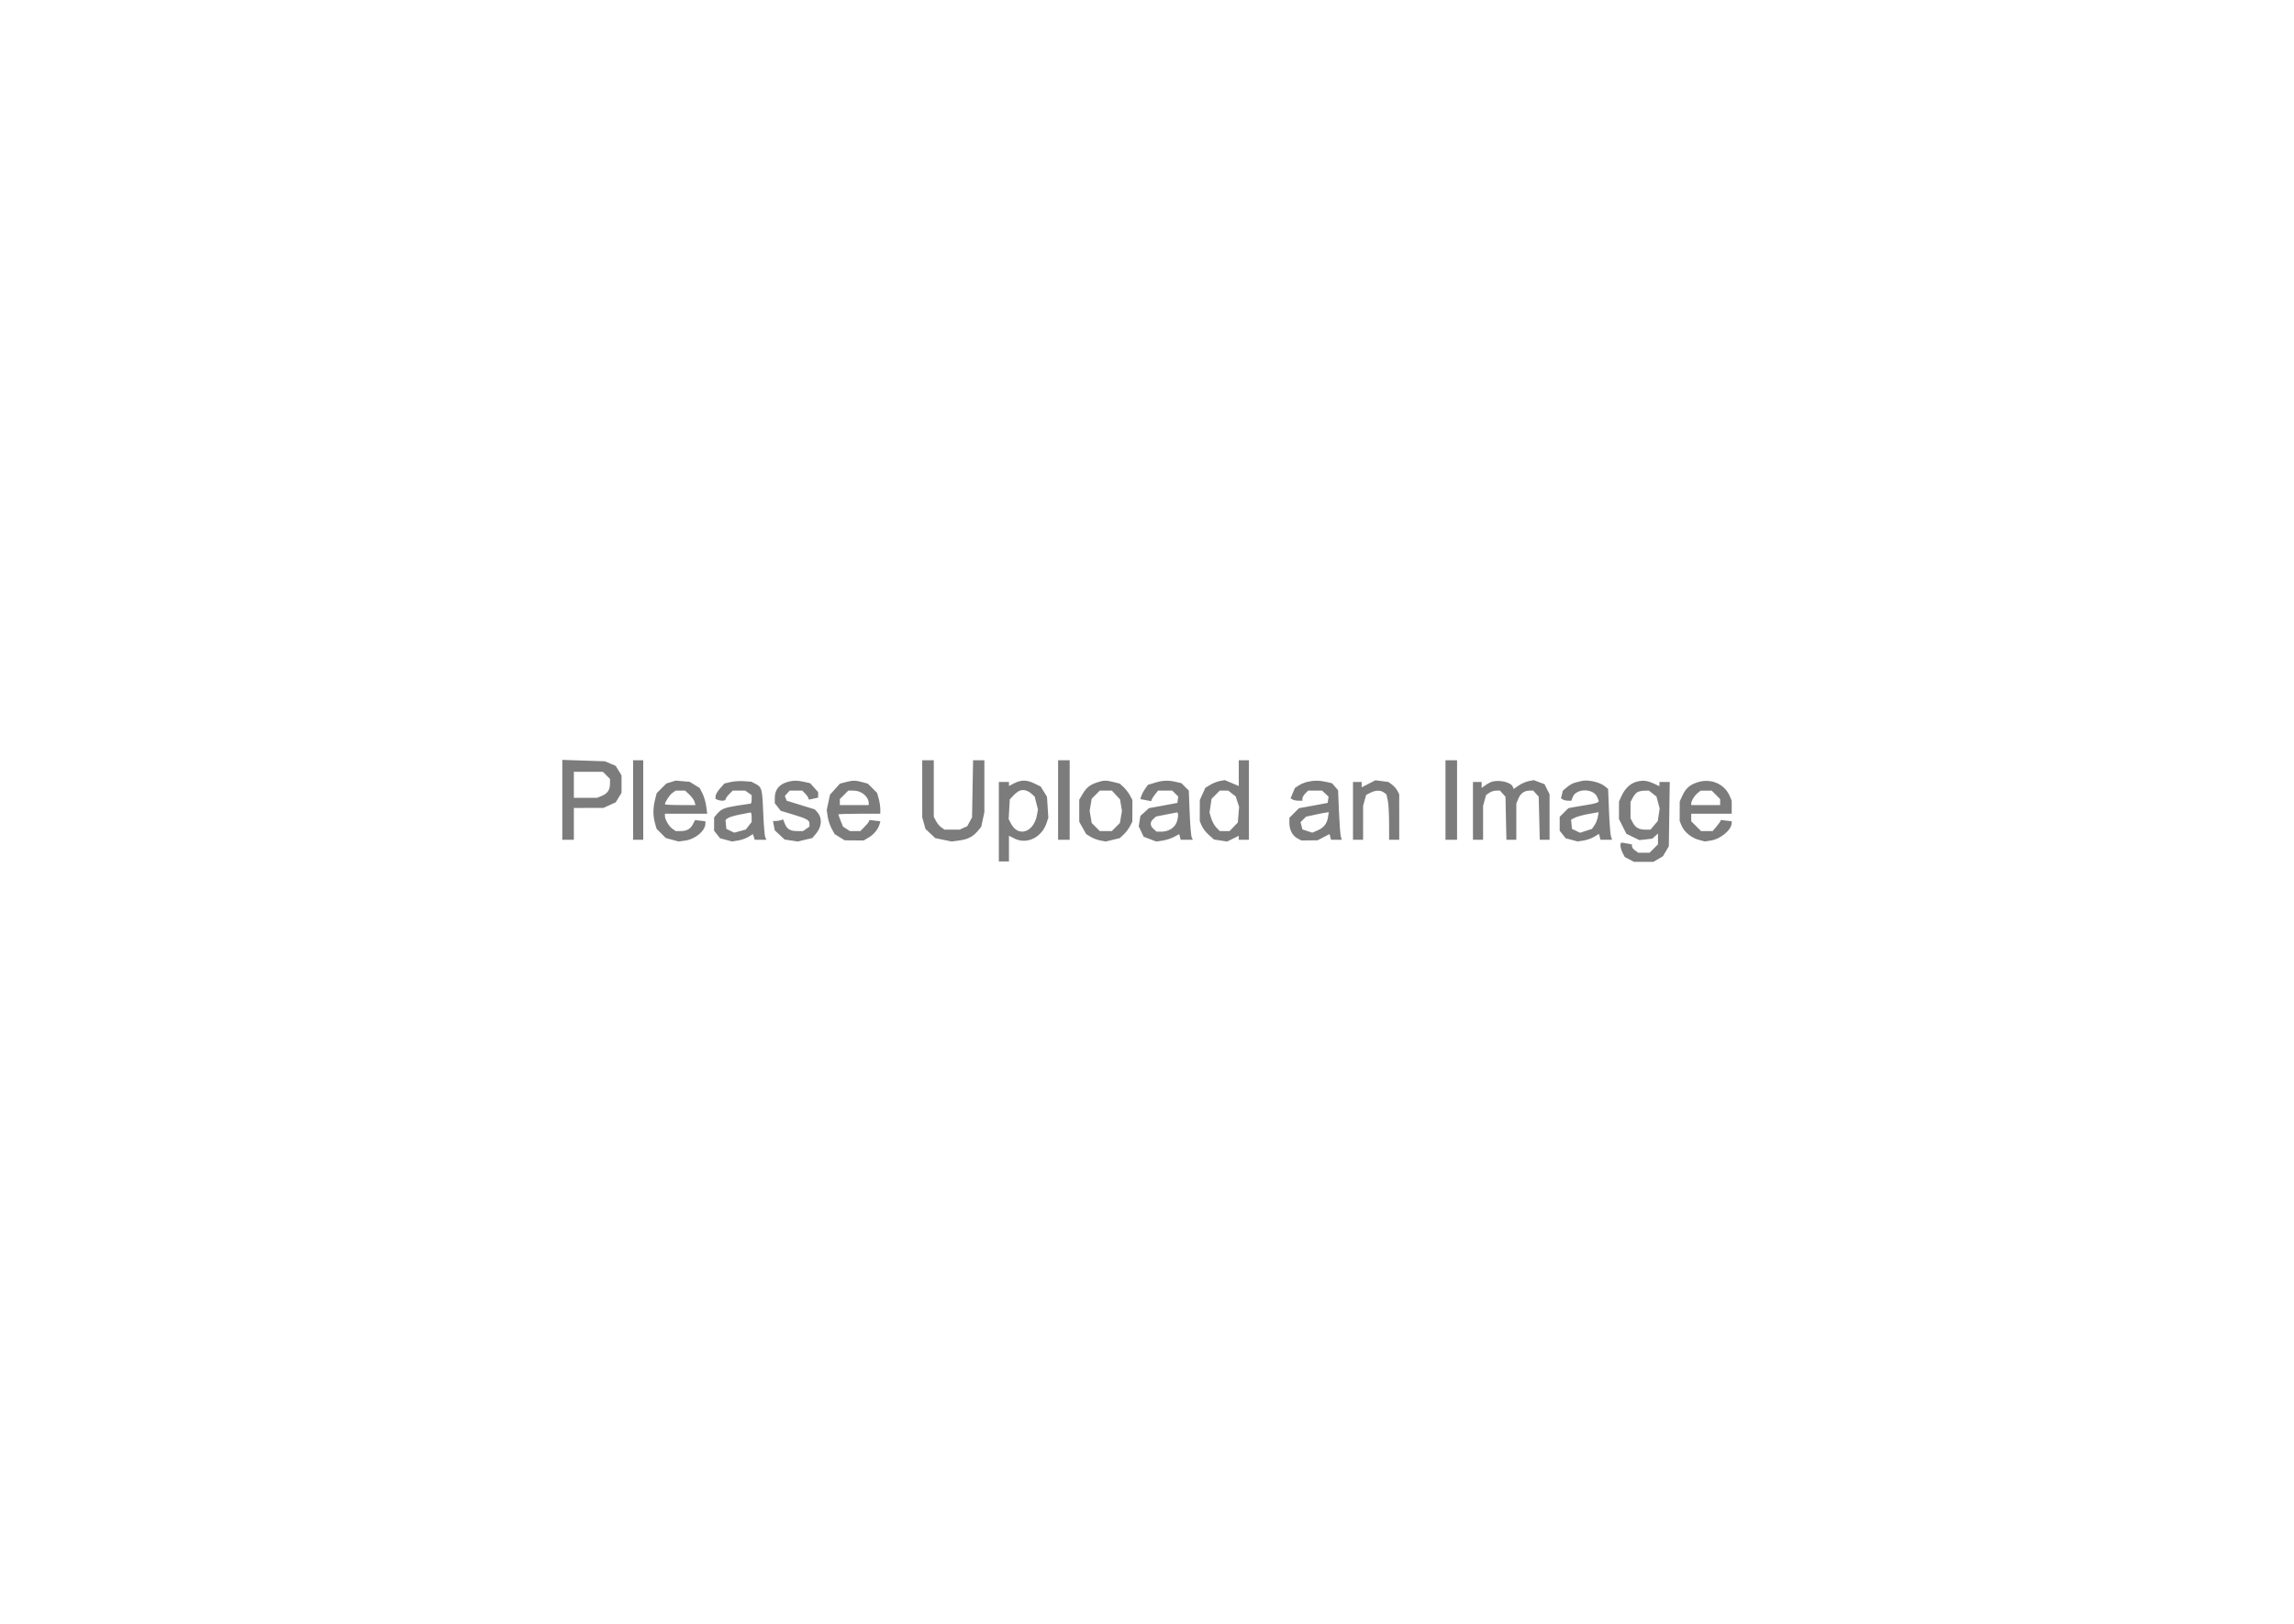
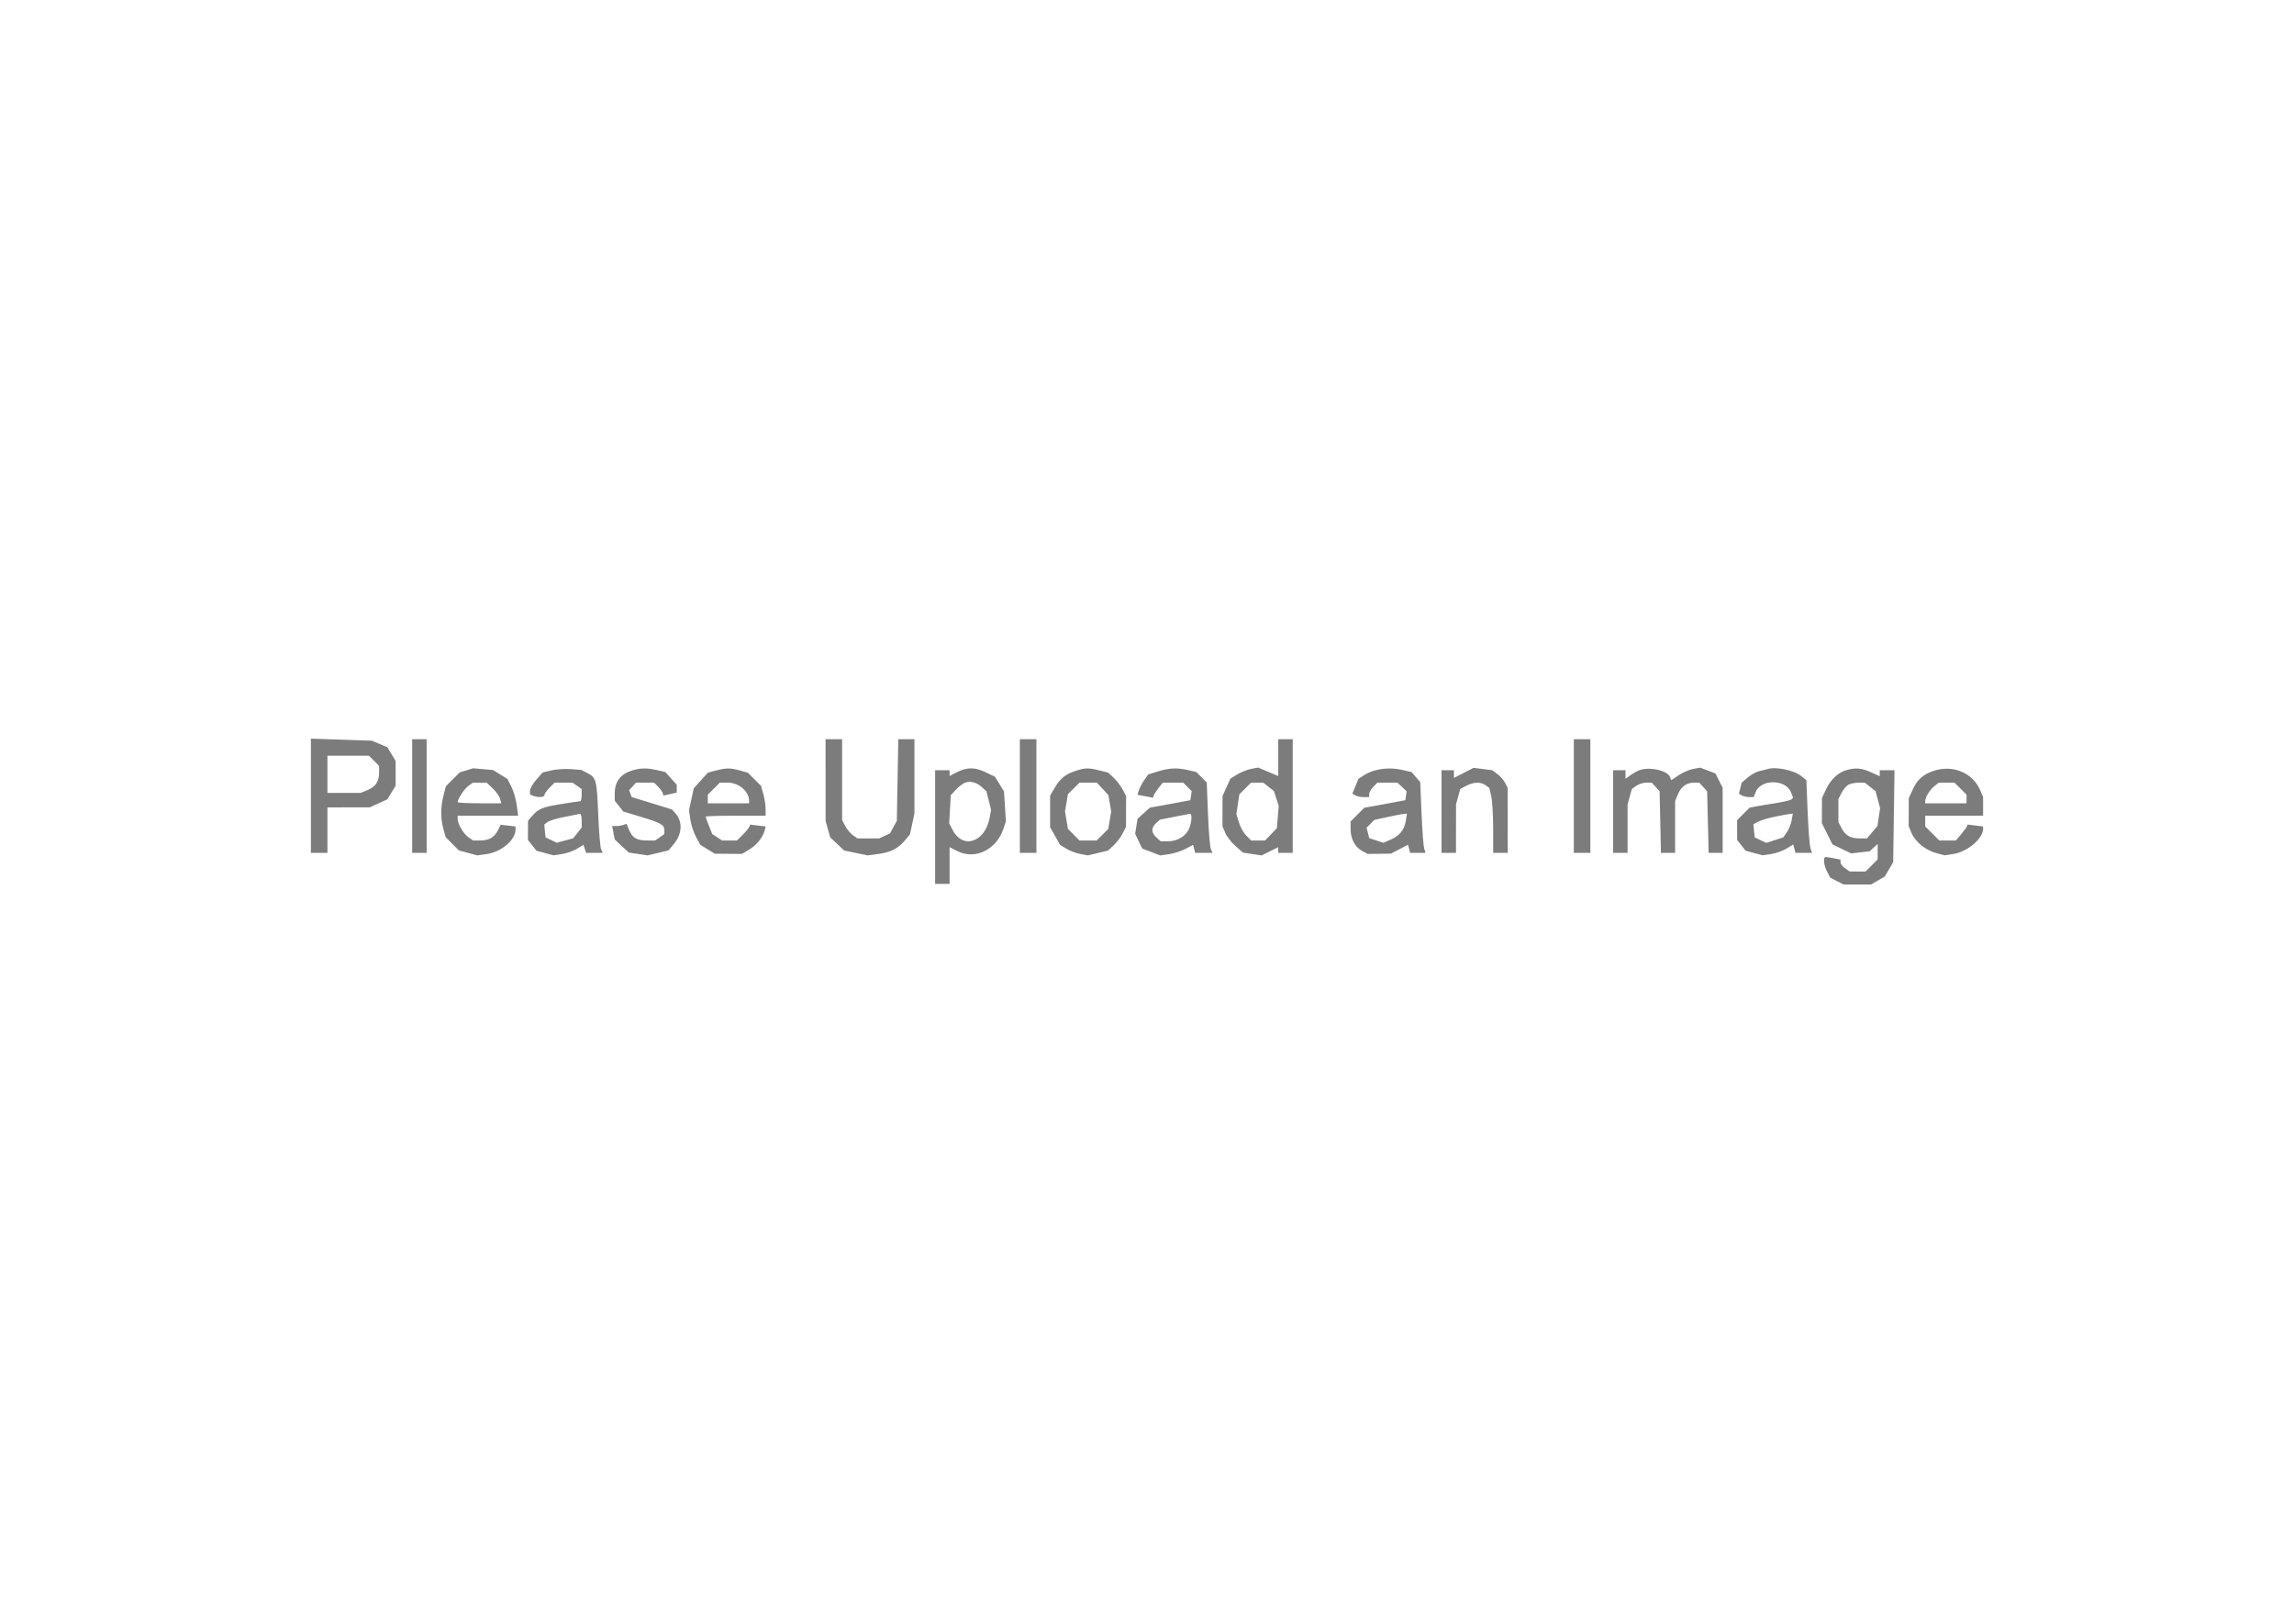
- <svg xmlns="http://www.w3.org/2000/svg" width="1587" height="1123" viewBox="0 0 1587 1123" version="1.1">
-   <path d="M 389 553.364 L 389 581 393 581 L 397 581 397 570 L 397 559 407.250 558.978 L 417.500 558.956 421.729 557.036 L 425.959 555.116 427.976 551.808 L 429.993 548.500 429.993 542.500 L 429.993 536.500 427.974 533.190 L 425.956 529.880 422.228 528.298 L 418.500 526.716 403.750 526.222 L 389 525.728 389 553.364 M 438 553.500 L 438 581 441.500 581 L 445 581 445 553.500 L 445 526 441.500 526 L 438 526 438 553.500 M 638.006 545.750 L 638.011 565.500 639.118 569.488 L 640.226 573.477 643.608 576.666 L 646.990 579.856 652.665 581.034 L 658.341 582.212 663.327 581.551 C 669.477 580.735, 673.006 578.970, 676.292 575.065 L 678.822 572.058 679.911 566.980 L 681 561.902 681 543.951 L 681 526 677.090 526 L 673.181 526 672.826 545.750 L 672.472 565.500 670.811 568.555 L 669.150 571.611 666.528 572.805 L 663.906 574 658.675 574 L 653.445 574 651.217 572.439 C 649.991 571.581, 648.316 569.578, 647.494 567.989 L 646 565.099 646 545.550 L 646 526 642 526 L 638 526 638.006 545.750 M 732 553.500 L 732 581 736 581 L 740 581 740 553.500 L 740 526 736 526 L 732 526 732 553.500 M 857 534.914 L 857 543.828 852.143 541.776 L 847.286 539.724 843.893 540.365 C 842.027 540.717, 839.011 541.914, 837.192 543.024 L 833.884 545.041 831.964 549.271 L 830.044 553.500 830.022 560.782 L 830 568.064 831.351 571.298 C 832.094 573.076, 834.325 575.956, 836.309 577.698 L 839.916 580.865 844.444 581.544 L 848.972 582.223 852.986 580.237 L 857 578.251 857 579.625 L 857 581 860.500 581 L 864 581 864 553.500 L 864 526 860.500 526 L 857 526 857 534.914 M 1000 553.500 L 1000 581 1004 581 L 1008 581 1008 553.500 L 1008 526 1004 526 L 1000 526 1000 553.500 M 397 543 L 397 552 405.032 552 L 413.064 552 416.452 550.585 C 420.362 548.951, 422 546.423, 422 542.020 L 422 538.909 419.545 536.455 L 417.091 534 407.045 534 L 397 534 397 543 M 464.256 541.062 L 461.013 542.054 457.654 545.413 L 454.295 548.772 453.147 553.329 C 451.709 559.043, 451.696 564.364, 453.109 569.453 L 454.206 573.406 457.413 576.613 L 460.621 579.821 465.050 581.013 L 469.479 582.206 473.869 581.604 C 481.090 580.615, 488 574.796, 488 569.705 L 488 568.219 484.426 567.802 L 480.853 567.384 479.416 570.163 C 477.641 573.595, 475.135 575, 470.788 575 L 467.445 575 465.217 573.439 C 462.778 571.731, 460 566.997, 460 564.550 L 460 563 474.629 563 L 489.258 563 488.575 557.855 C 488.200 555.025, 487.031 551.020, 485.977 548.956 L 484.062 545.202 480.600 543.062 L 477.138 540.922 472.319 540.496 L 467.500 540.069 464.256 541.062 M 505.313 541.096 L 501.126 542.093 498.063 545.581 C 496.378 547.500, 495 549.906, 495 550.928 L 495 552.786 496.582 553.393 C 499.059 554.343, 502 554.105, 502 552.955 C 502 552.380, 503.105 550.805, 504.455 549.455 L 506.909 547 511.232 547 L 515.555 547 517.777 548.557 L 520 550.113 520 553.057 C 520 554.676, 519.663 556.002, 519.250 556.004 C 518.837 556.006, 514.531 556.652, 509.680 557.439 C 500.822 558.877, 498.965 559.681, 495.772 563.457 L 494.044 565.500 494.022 570.115 L 494 574.730 496.054 577.341 L 498.107 579.952 502.233 581.063 L 506.358 582.173 510.461 581.558 C 512.718 581.220, 515.989 580.077, 517.730 579.018 L 520.895 577.093 521.515 579.047 L 522.135 581 526.174 581 L 530.214 581 529.412 579.250 C 528.972 578.288, 528.343 570.750, 528.016 562.500 C 527.354 545.809, 527.035 544.587, 522.766 542.379 L 519.775 540.832 514.637 540.466 C 511.812 540.264, 507.616 540.548, 505.313 541.096 M 544.500 541.102 C 538.759 542.866, 536 546.500, 536 552.299 L 536 555.730 538.062 558.352 L 540.124 560.974 548.812 563.603 C 558.466 566.525, 560 567.411, 560 570.066 L 560 571.887 557.777 573.443 L 555.555 575 551.712 575 C 546.701 575, 544.561 573.769, 542.994 569.986 L 541.714 566.896 540.275 567.448 C 539.484 567.752, 537.917 568, 536.793 568 L 534.750 568 535.372 571.250 L 535.995 574.500 539.400 577.674 L 542.805 580.848 547.367 581.532 L 551.929 582.216 556.958 581.010 L 561.988 579.804 564.494 576.825 C 568.672 571.860, 568.976 565.866, 565.261 561.743 L 563.678 559.986 553.942 556.982 L 544.205 553.977 543.579 552.344 L 542.952 550.711 544.631 548.855 L 546.310 547 550.655 547 L 555 547 556.875 548.875 C 557.906 549.906, 558.938 551.313, 559.167 552 L 559.583 553.250 562.792 552.546 L 566 551.841 566 549.936 L 566 548.032 563.250 544.963 L 560.500 541.894 556.500 540.971 C 551.644 539.850, 548.462 539.885, 544.500 541.102 M 584.784 541.195 L 581.068 542.183 577.642 545.975 L 574.216 549.767 573.076 555.081 L 571.937 560.394 572.587 564.947 C 572.944 567.451, 574.179 571.210, 575.330 573.299 L 577.424 577.099 580.897 579.245 L 584.370 581.392 590.935 581.446 L 597.500 581.500 600.895 579.500 C 604.532 577.358, 607.455 573.822, 608.449 570.363 L 609.063 568.226 605.281 567.769 L 601.500 567.312 601.087 568.396 C 600.859 568.993, 599.431 570.723, 597.913 572.240 L 595.154 575 591.542 575 L 587.930 575 585.550 573.441 L 583.170 571.881 581.585 567.920 C 580.713 565.742, 580 563.744, 580 563.480 C 580 563.216, 586.525 563, 594.500 563 L 609 563 608.994 559.750 C 608.991 557.962, 608.495 554.721, 607.891 552.547 L 606.794 548.594 603.600 545.400 L 600.406 542.206 596.453 541.109 C 591.848 539.830, 589.861 539.845, 584.784 541.195 M 701.711 541.892 L 698 543.784 698 542.392 L 698 541 694.500 541 L 691 541 691 568.500 L 691 596 694.500 596 L 698 596 698 587.108 L 698 578.216 701.711 580.108 C 710.326 584.500, 720.706 579.482, 724.066 569.301 L 725.245 565.726 724.781 558.487 L 724.316 551.248 722.120 547.695 L 719.925 544.142 715.647 542.071 C 710.336 539.500, 706.500 539.451, 701.711 541.892 M 758.951 541.327 C 754.005 542.962, 751.563 544.931, 748.915 549.419 L 746.632 553.290 746.632 560.931 L 746.632 568.572 749.028 572.835 L 751.424 577.099 754.462 578.965 C 756.133 579.992, 759.175 581.143, 761.223 581.522 L 764.946 582.212 769.795 581.049 L 774.643 579.886 777.313 577.411 C 778.781 576.050, 780.737 573.488, 781.659 571.718 L 783.337 568.500 783.372 561 L 783.407 553.500 781.694 550.282 C 780.752 548.512, 778.792 545.961, 777.337 544.612 L 774.693 542.160 770.404 541.080 C 765.209 539.772, 763.546 539.808, 758.951 541.327 M 798.809 541.583 L 794.117 543.026 792.190 545.763 C 791.130 547.268, 789.956 549.488, 789.581 550.695 L 788.900 552.891 792.650 553.594 L 796.401 554.298 796.767 553.199 C 796.968 552.595, 798.036 550.953, 799.139 549.550 L 801.145 547 806.073 547 L 811 547 813.061 549.061 L 815.123 551.123 814.811 553.311 L 814.500 555.500 808.500 556.640 C 805.200 557.267, 800.793 558.078, 798.706 558.443 L 794.912 559.107 791.921 561.804 L 788.931 564.500 788.356 568.118 L 787.781 571.736 789.482 575.320 L 791.182 578.904 795.549 580.572 L 799.916 582.240 804.290 581.584 C 806.696 581.223, 810.269 580.068, 812.229 579.017 L 815.795 577.106 816.304 579.053 L 816.813 581 821.013 581 L 825.214 581 824.413 579.250 C 823.973 578.288, 823.343 570.628, 823.013 562.229 L 822.413 546.959 819.864 544.410 L 817.315 541.860 813.407 540.954 C 808.078 539.718, 804.348 539.879, 798.809 541.583 M 904.275 540.971 C 902.501 541.392, 899.876 542.506, 898.442 543.446 L 895.833 545.156 894.342 548.723 L 892.852 552.290 894.176 553.130 C 894.904 553.592, 896.737 553.976, 898.250 553.985 L 901 554 901 552.500 C 901 551.675, 901.900 550.100, 903 549 L 905 547 909.811 547 L 914.623 547 916.869 549.092 L 919.115 551.185 918.807 553.342 L 918.500 555.500 912.500 556.640 C 909.200 557.267, 904.732 558.090, 902.571 558.469 L 898.642 559.158 895.321 562.479 L 892 565.800 892 569.450 C 892 574.162, 894.121 578.192, 897.571 580.035 L 900.313 581.500 905.906 581.438 L 911.500 581.375 915.642 579.222 L 919.785 577.069 920.299 579.035 L 920.813 581 924.523 581 L 928.233 581 927.586 578.750 C 927.231 577.513, 926.658 569.806, 926.313 561.624 L 925.687 546.747 923.593 544.321 L 921.500 541.895 917.500 540.972 C 912.846 539.897, 908.797 539.897, 904.275 540.971 M 946.750 542.290 L 942 544.728 942 542.864 L 942 541 939 541 L 936 541 936 561 L 936 581 939.500 581 L 943 581 943.006 569.250 L 943.011 557.500 944.052 553.752 L 945.093 550.003 947.997 548.502 C 951.551 546.663, 955.043 546.580, 957.364 548.277 L 959.110 549.554 960.031 553.527 C 960.538 555.712, 960.963 562.788, 960.976 569.250 L 961 581 964.500 581 L 968 581 967.985 565.250 L 967.971 549.500 966.735 547.096 C 966.056 545.774, 964.375 543.865, 963 542.852 L 960.500 541.011 956 540.431 L 951.500 539.851 946.750 542.290 M 1032.500 540.733 C 1031.400 541.008, 1029.263 542.112, 1027.750 543.185 L 1025 545.136 1025 543.068 L 1025 541 1022 541 L 1019 541 1019 561 L 1019 581 1022.500 581 L 1026 581 1026.006 569.250 L 1026.011 557.500 1027.044 553.779 L 1028.078 550.059 1030.261 548.529 C 1031.462 547.688, 1033.625 547, 1035.068 547 L 1037.690 547 1039.595 549.102 L 1041.500 551.204 1041.822 566.102 L 1042.144 581 1045.572 581 L 1049 581 1049 568.468 L 1049 555.936 1050.415 552.548 C 1051.968 548.833, 1054.566 547, 1058.279 547 L 1060.690 547 1062.591 549.100 L 1064.491 551.200 1064.855 566.100 L 1065.218 581 1068.609 581 L 1072 581 1071.998 565.250 L 1071.997 549.500 1070.248 546.025 L 1068.500 542.550 1064.793 541.155 L 1061.086 539.761 1057.644 540.407 C 1055.750 540.762, 1052.615 542.129, 1050.676 543.445 L 1047.151 545.837 1046.590 544.373 C 1045.428 541.347, 1037.859 539.391, 1032.500 540.733 M 1093.500 540.491 C 1092.950 540.675, 1091.297 541.089, 1089.827 541.412 C 1088.357 541.735, 1085.819 543.123, 1084.186 544.497 L 1081.218 546.994 1080.551 549.652 L 1079.884 552.310 1081.192 553.140 C 1081.911 553.596, 1083.524 553.976, 1084.775 553.985 L 1087.050 554 1087.977 551.561 C 1090.407 545.169, 1102.637 545.286, 1105.085 551.724 L 1106.074 554.326 1105.287 555.107 C 1104.854 555.536, 1101.350 556.371, 1097.500 556.962 C 1093.650 557.552, 1089.261 558.289, 1087.747 558.598 L 1084.994 559.160 1081.997 562.157 L 1079 565.154 1079 569.942 L 1079 574.730 1081.054 577.341 L 1083.107 579.952 1087.233 581.063 L 1091.358 582.173 1095.461 581.558 C 1097.718 581.220, 1101.051 580.039, 1102.867 578.935 L 1106.168 576.927 1106.701 578.964 L 1107.233 581 1111.233 581 L 1115.233 581 1114.481 578.750 C 1114.068 577.513, 1113.453 569.597, 1113.115 561.160 L 1112.500 545.821 1110.170 543.935 C 1106.481 540.950, 1097.616 539.119, 1093.500 540.491 M 1131.619 541.034 C 1127.697 542.209, 1124.103 545.705, 1121.890 550.500 L 1120.044 554.500 1120.022 560.554 L 1120 566.607 1122.559 571.743 L 1125.119 576.879 1129.628 579.062 L 1134.137 581.245 1138.609 580.741 L 1143.081 580.237 1145.041 578.463 L 1147 576.690 1147 580.422 L 1147 584.154 1144.077 587.077 L 1141.154 590 1137.299 590 L 1133.445 590 1131.223 588.443 C 1130 587.587, 1129 586.293, 1129 585.568 L 1129 584.250 1125.875 583.625 C 1124.156 583.281, 1122.356 583, 1121.875 583 C 1120.502 583, 1120.849 586.808, 1122.517 590.033 L 1124.034 592.966 1127.252 594.630 L 1130.469 596.294 1137.141 596.294 L 1143.812 596.294 1147.120 594.362 L 1150.429 592.429 1152.465 588.965 L 1154.500 585.500 1154.819 563.250 L 1155.137 541 1151.569 541 L 1148 541 1148 542.451 L 1148 543.902 1143.750 541.973 C 1139.186 539.901, 1136.180 539.669, 1131.619 541.034 M 1173.684 541.449 C 1168.701 543.226, 1166.132 545.598, 1163.881 550.500 L 1162.044 554.500 1162.022 561.282 L 1162 568.064 1163.364 571.329 C 1165.161 575.629, 1170.098 579.680, 1175.224 581.060 L 1179.358 582.173 1183.461 581.558 C 1190.352 580.525, 1197.981 574.122, 1197.996 569.359 L 1198 568.219 1194.250 567.765 L 1190.500 567.312 1190.154 568.193 C 1189.964 568.677, 1188.687 570.407, 1187.315 572.037 L 1184.822 575 1180.811 575 L 1176.800 575 1173.400 571.600 L 1170 568.200 1170 565.600 L 1170 563 1184 563 L 1198 563 1198 558.468 L 1198 553.936 1196.623 550.718 C 1192.932 542.090, 1183.064 538.103, 1173.684 541.449 M 705.463 547.040 C 704.383 547.448, 702.388 548.977, 701.030 550.439 L 698.560 553.097 698.176 559.897 L 697.791 566.696 699.406 569.818 C 704.419 579.512, 715.210 575.915, 717.398 563.820 L 718.064 560.141 716.934 555.653 L 715.804 551.164 713.652 549.220 C 711.019 546.841, 708.068 546.056, 705.463 547.040 M 465.217 548.561 C 463.273 549.922, 460 554.872, 460 556.450 C 460 556.753, 464.755 557, 470.567 557 L 481.135 557 480.489 554.750 C 480.134 553.513, 478.522 551.263, 476.906 549.750 L 473.968 547 470.707 547 L 467.445 547 465.217 548.561 M 583.923 549.923 L 581 552.846 581 554.923 L 581 557 591 557 L 601 557 601 555.950 C 601 551.194, 596.074 547, 590.489 547 L 586.846 547 583.923 549.923 M 758.044 549.802 L 755.243 552.603 754.534 556.802 L 753.824 561 754.534 565.198 L 755.243 569.397 758.044 572.198 L 760.846 575 765 575 L 769.154 575 771.956 572.198 L 774.757 569.397 775.466 565.198 L 776.176 561 775.502 557.014 L 774.829 553.028 772.013 550.014 L 769.198 547 765.022 547 L 760.846 547 758.044 549.802 M 841.009 549.837 L 838.171 552.675 837.457 557.437 L 836.743 562.199 837.948 566.222 C 838.611 568.434, 840.224 571.314, 841.531 572.622 L 843.909 575 847.267 575 L 850.626 575 853.479 572.022 L 856.332 569.044 856.780 563.634 L 857.229 558.224 856.042 554.628 L 854.855 551.031 852.293 549.016 L 849.730 547 846.788 547 L 843.846 547 841.009 549.837 M 1132.750 548.080 C 1131.787 548.641, 1130.325 550.405, 1129.500 552 L 1128 554.901 1128 560.500 L 1128 566.099 1129.510 569.020 C 1131.371 572.619, 1133.822 574, 1138.345 574 L 1141.822 574 1144.351 570.995 L 1146.879 567.990 1147.526 563.674 L 1148.173 559.358 1147.063 555.233 L 1145.952 551.107 1143.341 549.054 L 1140.730 547 1137.615 547.030 C 1135.902 547.047, 1133.712 547.519, 1132.750 548.080 M 1174.367 548.772 C 1172.149 550.569, 1170 554.093, 1170 555.934 L 1170 557 1180 557 L 1190 557 1190 554.923 L 1190 552.846 1187.077 549.923 L 1184.154 547 1180.327 547.022 L 1176.500 547.044 1174.367 548.772 M 511.622 563.601 C 507.839 564.352, 504.104 565.499, 503.321 566.149 L 501.898 567.330 502.199 570.408 L 502.500 573.486 505.229 574.787 L 507.957 576.089 511.925 575.020 L 515.893 573.952 517.946 571.341 L 520 568.730 520 565.365 C 520 563.514, 519.663 562.053, 519.250 562.117 C 518.837 562.181, 515.405 562.849, 511.622 563.601 M 806.622 563.554 L 799.745 564.921 797.872 566.615 C 795.437 568.820, 795.499 571.236, 798.050 573.545 L 800.099 575.400 803.492 575.400 C 807.916 575.400, 811.821 573.247, 813.585 569.835 C 815.084 566.938, 815.513 561.936, 814.250 562.094 C 813.837 562.146, 810.405 562.803, 806.622 563.554 M 910.009 563.619 L 903.518 565.037 901.628 566.928 L 899.738 568.818 900.368 571.331 L 900.999 573.845 904.414 574.972 L 907.828 576.099 911.164 574.687 C 915.642 572.793, 917.965 569.989, 918.674 565.624 L 919.262 562 917.881 562.100 C 917.121 562.156, 913.579 562.839, 910.009 563.619 M 1097.500 563.442 C 1094.200 564.104, 1090.461 565.205, 1089.192 565.889 L 1086.883 567.133 1087.192 570.309 L 1087.500 573.486 1090.301 574.822 L 1093.102 576.158 1097.212 574.829 L 1101.322 573.500 1103.059 571 C 1104.015 569.625, 1105.056 567.038, 1105.374 565.250 L 1105.950 562 1104.725 562.119 C 1104.051 562.185, 1100.800 562.780, 1097.500 563.442" stroke="none" fill="#7c7c7c" fill-rule="evenodd" />
+ <svg xmlns="http://www.w3.org/2000/svg" width="1587" height="1123" viewBox="0 0 1587 1123" version="1.1" id="svg4">
+   <defs id="defs8" />
+   <path d="m 215.082,550.565 v 39.518 h 5.72 5.72 V 574.353 558.624 l 14.657,-0.032 14.657,-0.032 6.047,-2.745 6.049,-2.745 2.884,-4.73 2.884,-4.73 v -8.58 -8.58 l -2.887,-4.733 -2.886,-4.733 -5.331,-2.262 -5.331,-2.262 -21.092,-0.706 -21.092,-0.706 v 39.518 m 70.067,0.194 v 39.323 h 5.005 5.005 v -39.323 -39.323 h -5.005 -5.005 v 39.323 m 285.996,-11.082 0.007,28.241 1.583,5.703 1.584,5.704 4.836,4.56 4.836,4.562 8.115,1.684 8.116,1.684 7.13,-0.945 c 8.794,-1.167 13.84,-3.691 18.539,-9.275 l 3.618,-4.3 1.557,-7.261 1.557,-7.261 v -25.669 -25.669 h -5.591 -5.59 l -0.508,28.241 -0.506,28.241 -2.375,4.368 -2.375,4.37 -3.749,1.707 -3.749,1.709 h -7.48 -7.479 l -3.186,-2.232 c -1.753,-1.227 -4.148,-4.091 -5.324,-6.363 l -2.136,-4.133 v -27.954 -27.955 h -5.72 -5.72 l 0.009,28.241 m 134.406,11.082 v 39.323 h 5.72 5.72 v -39.323 -39.323 h -5.72 -5.72 v 39.323 M 884.293,524.183 v 12.746 l -6.945,-2.934 -6.945,-2.934 -4.852,0.917 c -2.668,0.503 -6.981,2.215 -9.582,3.802 l -4.73,2.884 -2.745,6.049 -2.745,6.047 -0.031,10.413 -0.031,10.413 1.932,4.624 c 1.062,2.542 4.253,6.661 7.09,9.152 l 5.158,4.529 6.475,0.971 6.475,0.971 5.74,-2.84 5.74,-2.84 v 1.965 1.966 h 5.005 5.005 v -39.323 -39.323 h -5.005 -5.005 v 12.746 m 204.481,26.577 v 39.323 h 5.72 5.72 v -39.323 -39.323 h -5.72 -5.72 v 39.323 M 226.521,535.745 v 12.869 h 11.485 11.485 l 4.845,-2.023 c 5.591,-2.337 7.933,-5.951 7.933,-12.247 v -4.449 l -3.51,-3.509 -3.509,-3.51 H 240.885 226.521 v 12.869 m 96.172,-2.771 -4.637,1.419 -4.803,4.803 -4.803,4.803 -1.642,6.516 c -2.056,8.171 -2.075,15.779 -0.054,23.056 l 1.569,5.653 4.586,4.586 4.587,4.587 6.333,1.704 6.333,1.706 6.277,-0.861 c 10.326,-1.414 20.206,-9.735 20.206,-17.015 v -2.125 l -5.111,-0.596 -5.109,-0.598 -2.055,3.974 c -2.538,4.908 -6.122,6.917 -12.338,6.917 h -4.78 l -3.186,-2.232 c -3.488,-2.442 -7.46,-9.212 -7.46,-12.711 v -2.216 h 20.919 20.919 l -0.977,-7.357 c -0.536,-4.047 -2.208,-9.774 -3.715,-12.725 l -2.738,-5.368 -4.95,-3.06 -4.95,-3.06 -6.891,-0.609 -6.891,-0.611 -4.639,1.42 m 58.709,0.049 -5.987,1.426 -4.38,4.988 c -2.409,2.744 -4.38,6.184 -4.38,7.646 v 2.657 l 2.262,0.868 c 3.542,1.358 7.747,1.018 7.747,-0.626 0,-0.822 1.58,-3.074 3.51,-5.005 l 3.509,-3.51 h 6.182 6.182 l 3.177,2.226 3.179,2.225 v 4.21 c 0,2.315 -0.482,4.211 -1.072,4.214 -0.591,0.003 -6.748,0.927 -13.685,2.052 -12.666,2.056 -15.322,3.206 -19.888,8.605 l -2.471,2.921 -0.032,6.599 -0.032,6.599 2.937,3.734 2.936,3.734 5.9,1.589 5.899,1.587 5.867,-0.879 c 3.227,-0.483 7.905,-2.118 10.394,-3.632 l 4.526,-2.753 0.887,2.794 0.887,2.793 h 5.776 5.777 l -1.147,-2.502 c -0.629,-1.376 -1.529,-12.154 -1.996,-23.951 -0.947,-23.867 -1.403,-25.614 -7.507,-28.772 l -4.277,-2.212 -7.347,-0.523 c -4.04,-0.289 -10.04,0.117 -13.333,0.901 m 56.035,0.009 c -8.209,2.522 -12.154,7.719 -12.154,16.011 v 4.906 l 2.949,3.749 2.949,3.749 12.423,3.759 c 13.805,4.178 15.998,5.445 15.998,9.242 v 2.604 l -3.179,2.225 -3.177,2.226 h -5.495 c -7.165,0 -10.225,-1.76 -12.466,-7.17 l -1.83,-4.419 -2.058,0.789 c -1.131,0.435 -3.372,0.789 -4.979,0.789 h -2.921 l 0.889,4.647 0.891,4.647 4.869,4.539 4.869,4.539 6.523,0.978 6.523,0.978 7.191,-1.724 7.193,-1.725 3.583,-4.26 c 5.974,-7.1 6.409,-15.671 1.097,-21.566 l -2.264,-2.512 -13.922,-4.296 -13.923,-4.297 -0.895,-2.335 -0.897,-2.335 2.401,-2.654 2.401,-2.653 h 6.213 6.213 l 2.681,2.681 c 1.474,1.474 2.95,3.486 3.277,4.469 l 0.595,1.787 4.589,-1.007 4.587,-1.008 v -2.724 -2.723 l -3.932,-4.388 -3.932,-4.388 -5.72,-1.32 c -6.944,-1.603 -11.494,-1.553 -17.159,0.187 m 57.604,0.133 -5.314,1.413 -4.899,5.422 -4.899,5.422 -1.63,7.599 -1.629,7.597 0.929,6.511 c 0.51,3.581 2.276,8.956 3.922,11.943 l 2.994,5.434 4.966,3.069 4.966,3.07 9.388,0.077 9.388,0.077 4.855,-2.86 c 5.201,-3.063 9.38,-8.119 10.802,-13.065 l 0.878,-3.056 -5.408,-0.653 -5.407,-0.653 -0.591,1.55 c -0.326,0.854 -2.368,3.327 -4.539,5.497 l -3.945,3.947 h -5.165 -5.165 l -3.403,-2.229 -3.403,-2.231 -2.266,-5.664 c -1.247,-3.114 -2.266,-5.971 -2.266,-6.349 0,-0.378 9.33,-0.686 20.734,-0.686 h 20.734 l -0.009,-4.647 c -0.004,-2.557 -0.714,-7.191 -1.577,-10.3 l -1.569,-5.653 -4.567,-4.567 -4.567,-4.567 -5.653,-1.569 c -6.585,-1.829 -9.426,-1.807 -16.686,0.123 m 167.198,0.997 -5.307,2.705 v -1.99 -1.99 h -5.005 -5.005 v 39.323 39.323 h 5.005 5.005 v -12.715 -12.715 l 5.307,2.705 c 12.319,6.28 27.162,-0.895 31.966,-15.453 l 1.686,-5.112 -0.663,-10.351 -0.665,-10.351 -3.14,-5.081 -3.139,-5.081 -6.117,-2.961 c -7.594,-3.676 -13.08,-3.746 -19.928,-0.256 m 81.85,-0.808 c -7.072,2.338 -10.564,5.154 -14.351,11.571 l -3.265,5.535 v 10.926 10.926 l 3.426,6.096 3.426,6.097 4.344,2.668 c 2.389,1.469 6.739,3.114 9.668,3.656 l 5.324,0.987 6.934,-1.663 6.932,-1.663 3.818,-3.539 c 2.099,-1.946 4.896,-5.61 6.215,-8.141 l 2.399,-4.602 0.05,-10.725 0.05,-10.725 -2.449,-4.602 c -1.347,-2.531 -4.15,-6.179 -6.23,-8.108 l -3.781,-3.506 -6.133,-1.544 c -7.429,-1.87 -9.807,-1.819 -16.377,0.353 m 56.994,0.366 -6.709,2.063 -2.756,3.914 c -1.516,2.152 -3.194,5.327 -3.731,7.052 l -0.974,3.14 5.362,1.005 5.364,1.007 0.523,-1.571 c 0.287,-0.864 1.815,-3.212 3.392,-5.218 l 2.868,-3.646 h 7.047 7.045 l 2.947,2.947 2.949,2.949 -0.446,3.129 -0.445,3.13 -8.58,1.63 c -4.719,0.897 -11.021,2.056 -14.005,2.578 l -5.425,0.949 -4.277,3.857 -4.276,3.855 -0.822,5.174 -0.822,5.174 2.432,5.125 2.431,5.125 6.245,2.385 6.245,2.385 6.255,-0.938 c 3.44,-0.516 8.55,-2.168 11.352,-3.671 l 5.099,-2.733 0.728,2.784 0.728,2.784 h 6.006 6.007 l -1.145,-2.502 c -0.629,-1.376 -1.53,-12.329 -2.002,-24.339 l -0.858,-21.835 -3.645,-3.645 -3.645,-3.646 -5.588,-1.296 c -7.62,-1.767 -12.954,-1.537 -20.874,0.899 m 150.81,-0.875 c -2.537,0.602 -6.29,2.195 -8.341,3.539 l -3.731,2.445 -2.132,5.101 -2.131,5.101 1.893,1.201 c 1.041,0.661 3.662,1.21 5.826,1.223 l 3.932,0.021 v -2.145 c 0,-1.18 1.287,-3.432 2.86,-5.005 l 2.86,-2.86 h 6.879 6.881 l 3.212,2.991 3.212,2.993 -0.44,3.084 -0.439,3.086 -8.58,1.63 c -4.719,0.897 -11.108,2.073 -14.198,2.615 l -5.618,0.985 -4.749,4.749 -4.749,4.749 v 5.219 c 0,6.738 3.033,12.501 7.966,15.136 l 3.921,2.095 7.998,-0.089 7.999,-0.09 5.923,-3.079 5.924,-3.079 0.735,2.811 0.735,2.81 h 5.305 5.305 l -0.925,-3.217 c -0.508,-1.769 -1.327,-12.789 -1.82,-24.489 l -0.895,-21.273 -2.994,-3.469 -2.993,-3.469 -5.72,-1.32 c -6.655,-1.537 -12.445,-1.537 -18.911,-10e-4 m 60.737,1.886 -6.792,3.486 v -2.665 -2.665 h -4.29 -4.29 v 28.599 28.599 h 5.005 5.005 l 0.01,-16.802 0.01,-16.802 1.489,-5.359 1.489,-5.361 4.152,-2.146 c 5.082,-2.63 10.075,-2.748 13.394,-0.322 l 2.497,1.826 1.317,5.681 c 0.725,3.124 1.333,13.243 1.351,22.483 l 0.034,16.802 h 5.005 5.005 l -0.021,-22.522 -0.02,-22.522 -1.767,-3.438 c -0.971,-1.89 -3.375,-4.62 -5.341,-6.069 l -3.575,-2.633 -6.435,-0.829 -6.435,-0.829 -6.792,3.488 m 122.617,-2.226 c -1.573,0.393 -4.629,1.972 -6.792,3.506 l -3.932,2.79 v -2.957 -2.957 h -4.29 -4.29 v 28.599 28.599 h 5.005 5.005 l 0.01,-16.802 0.01,-16.802 1.477,-5.321 1.479,-5.319 3.122,-2.188 c 1.717,-1.203 4.81,-2.186 6.874,-2.186 h 3.749 l 2.724,3.006 2.724,3.006 0.461,21.303 0.46,21.303 h 4.902 4.902 v -17.92 -17.92 l 2.023,-4.845 c 2.221,-5.312 5.936,-7.933 11.245,-7.933 h 3.448 l 2.718,3.003 2.717,3.003 0.52,21.306 0.519,21.306 h 4.849 4.849 v -22.522 -22.522 l -2.501,-4.969 -2.5,-4.969 -5.301,-1.995 -5.301,-1.993 -4.922,0.924 c -2.708,0.508 -7.191,2.462 -9.964,4.344 l -5.04,3.42 -0.802,-2.093 c -1.662,-4.327 -12.485,-7.124 -20.148,-5.205 m 87.226,-0.346 c -0.786,0.263 -3.15,0.855 -5.252,1.317 -2.102,0.462 -5.731,2.447 -8.066,4.411 l -4.244,3.571 -0.954,3.801 -0.954,3.801 1.87,1.187 c 1.028,0.652 3.335,1.195 5.123,1.208 l 3.253,0.021 1.325,-3.488 c 3.475,-9.14 20.963,-8.973 24.463,0.233 l 1.414,3.721 -1.125,1.117 c -0.619,0.613 -5.63,1.807 -11.135,2.653 -5.505,0.844 -11.781,1.898 -13.946,2.339 l -3.937,0.804 -4.285,4.286 -4.285,4.286 v 6.847 6.847 l 2.937,3.734 2.936,3.734 5.9,1.589 5.899,1.587 5.867,-0.879 c 3.227,-0.483 7.993,-2.172 10.59,-3.751 l 4.72,-2.871 0.762,2.913 0.761,2.911 h 5.72 5.72 l -1.075,-3.217 c -0.591,-1.769 -1.47,-13.088 -1.953,-25.153 l -0.879,-21.934 -3.332,-2.697 c -5.275,-4.268 -17.951,-6.887 -23.837,-4.925 m 54.508,0.776 c -5.608,1.68 -10.747,6.679 -13.912,13.536 l -2.64,5.72 -0.032,8.657 -0.031,8.655 3.659,7.344 3.661,7.344 6.448,3.122 6.448,3.122 6.395,-0.721 6.395,-0.721 2.803,-2.537 2.801,-2.535 v 5.337 5.337 l -4.18,4.18 -4.18,4.18 h -5.512 -5.511 l -3.177,-2.226 c -1.749,-1.224 -3.179,-3.074 -3.179,-4.111 v -1.885 l -4.469,-0.894 c -2.458,-0.492 -5.032,-0.894 -5.72,-0.894 -1.963,0 -1.467,5.445 0.918,10.057 l 2.169,4.194 4.602,2.379 4.6,2.379 h 9.54 9.539 l 4.73,-2.763 4.732,-2.764 2.911,-4.953 2.91,-4.955 0.456,-31.816 0.455,-31.816 h -5.102 -5.104 v 2.075 2.075 l -6.077,-2.758 c -6.526,-2.963 -10.825,-3.295 -17.347,-1.343 m 60.15,0.593 c -7.125,2.541 -10.799,5.933 -14.018,12.942 l -2.627,5.72 -0.032,9.698 -0.031,9.698 1.95,4.669 c 2.57,6.149 9.629,11.941 16.959,13.915 l 5.911,1.592 5.867,-0.879 c 9.854,-1.477 20.763,-10.633 20.784,-17.444 l 0.01,-1.63 -5.362,-0.649 -5.362,-0.648 -0.495,1.26 c -0.272,0.692 -2.098,3.166 -4.06,5.497 l -3.565,4.237 h -5.736 -5.736 l -4.862,-4.862 -4.862,-4.862 v -3.718 -3.718 h 20.019 20.019 v -6.48 -6.48 l -1.969,-4.602 c -5.278,-12.338 -19.389,-18.039 -32.801,-13.254 m -669.527,7.995 c -1.544,0.583 -4.397,2.77 -6.339,4.86 l -3.532,3.801 -0.549,9.724 -0.551,9.722 2.309,4.464 c 7.168,13.862 22.599,8.718 25.727,-8.577 l 0.952,-5.261 -1.616,-6.418 -1.616,-6.419 -3.077,-2.78 c -3.765,-3.402 -7.985,-4.524 -11.71,-3.117 m -343.537,2.175 c -2.78,1.946 -7.46,9.024 -7.46,11.281 0,0.433 6.799,0.786 15.11,0.786 h 15.112 l -0.924,-3.217 c -0.508,-1.769 -2.813,-4.986 -5.123,-7.15 l -4.201,-3.932 h -4.663 -4.664 l -3.186,2.232 m 169.742,1.948 -4.18,4.18 v 2.97 2.97 h 14.299 14.299 v -1.501 c 0,-6.801 -7.044,-12.798 -15.03,-12.798 h -5.209 l -4.18,4.18 m 248.982,-0.173 -4.005,4.005 -1.014,6.004 -1.015,6.003 1.015,6.003 1.014,6.004 4.005,4.005 4.007,4.007 h 5.94 5.94 l 4.007,-4.007 4.005,-4.005 1.014,-6.004 1.015,-6.003 -0.964,-5.7 -0.962,-5.7 -4.027,-4.31 -4.025,-4.31 h -5.971 -5.971 l -4.007,4.007 m 118.635,0.05 -4.058,4.058 -1.021,6.809 -1.021,6.809 1.723,5.753 c 0.948,3.163 3.255,7.281 5.123,9.152 l 3.4,3.4 h 4.802 4.803 l 4.08,-4.258 4.08,-4.258 0.641,-7.736 0.642,-7.736 -1.697,-5.142 -1.697,-5.143 -3.663,-2.881 -3.665,-2.883 H 869.707 865.5 l -4.057,4.057 m 417.172,-2.512 c -1.377,0.802 -3.468,3.325 -4.647,5.605 l -2.145,4.148 v 8.006 8.006 l 2.159,4.177 c 2.661,5.146 6.166,7.121 12.633,7.121 h 4.972 l 3.616,-4.297 3.615,-4.297 0.925,-6.172 0.925,-6.172 -1.587,-5.899 -1.589,-5.9 -3.734,-2.936 -3.733,-2.937 -4.454,0.043 c -2.45,0.024 -5.581,0.699 -6.957,1.501 m 59.51,0.99 c -3.172,2.57 -6.245,7.609 -6.245,10.241 v 1.524 h 14.299 14.299 v -2.97 -2.97 l -4.18,-4.18 -4.18,-4.18 -5.472,0.032 -5.472,0.032 -3.05,2.471 m -947.684,21.205 c -5.409,1.074 -10.75,2.714 -11.87,3.643 l -2.035,1.689 0.43,4.401 0.43,4.401 3.902,1.86 3.901,1.862 5.674,-1.529 5.674,-1.527 2.936,-3.734 2.937,-3.734 v -4.812 c 0,-2.647 -0.482,-4.736 -1.072,-4.644 -0.591,0.091 -5.498,1.047 -10.908,2.122 m 421.832,-0.067 -9.834,1.955 -2.678,2.422 c -3.482,3.153 -3.393,6.608 0.255,9.909 l 2.93,2.653 h 4.852 c 6.326,0 11.91,-3.079 14.432,-7.958 2.143,-4.143 2.757,-11.295 0.951,-11.069 -0.591,0.074 -5.498,1.014 -10.908,2.088 m 147.837,0.093 -9.282,2.028 -2.703,2.704 -2.703,2.703 0.901,3.593 0.902,3.595 4.883,1.612 4.882,1.612 4.77,-2.019 c 6.403,-2.708 9.725,-6.718 10.739,-12.96 l 0.841,-5.182 -1.975,0.143 c -1.087,0.08 -6.152,1.057 -11.257,2.172 m 268.101,-0.253 c -4.719,0.947 -10.065,2.521 -11.88,3.499 l -3.302,1.779 0.442,4.541 0.441,4.543 4.005,1.91 4.005,1.91 5.877,-1.9 5.877,-1.9 2.484,-3.575 c 1.367,-1.966 2.856,-5.665 3.31,-8.222 l 0.824,-4.647 -1.752,0.17 c -0.964,0.094 -5.613,0.945 -10.331,1.892" stroke="none" fill="#7c7c7c" fill-rule="evenodd" id="path2" style="stroke-width:1.43" />
</svg>
